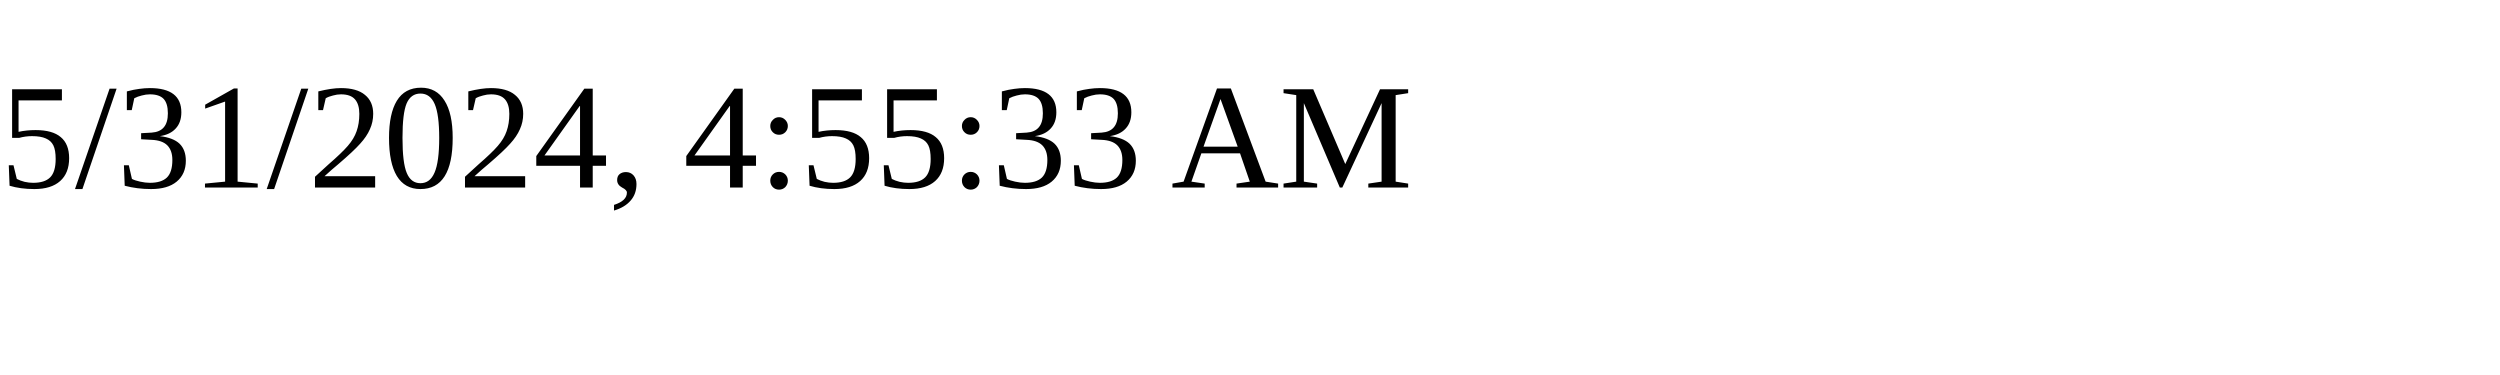
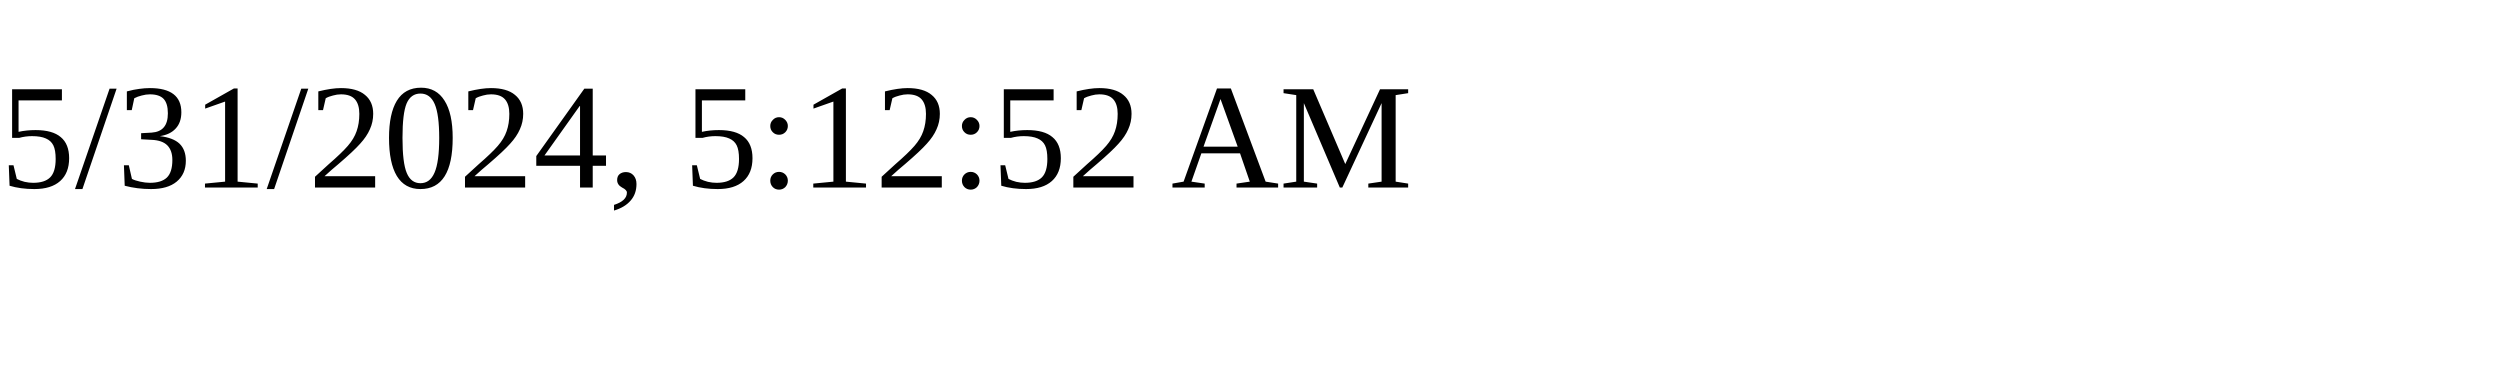
<svg xmlns="http://www.w3.org/2000/svg" height="30" width="200">
-   <text x="0" y="15">5/31/2024, 4:55:33 AM</text>
+   <text x="0" y="15">5/31/2024, 5:12:52 AM</text>
</svg>
